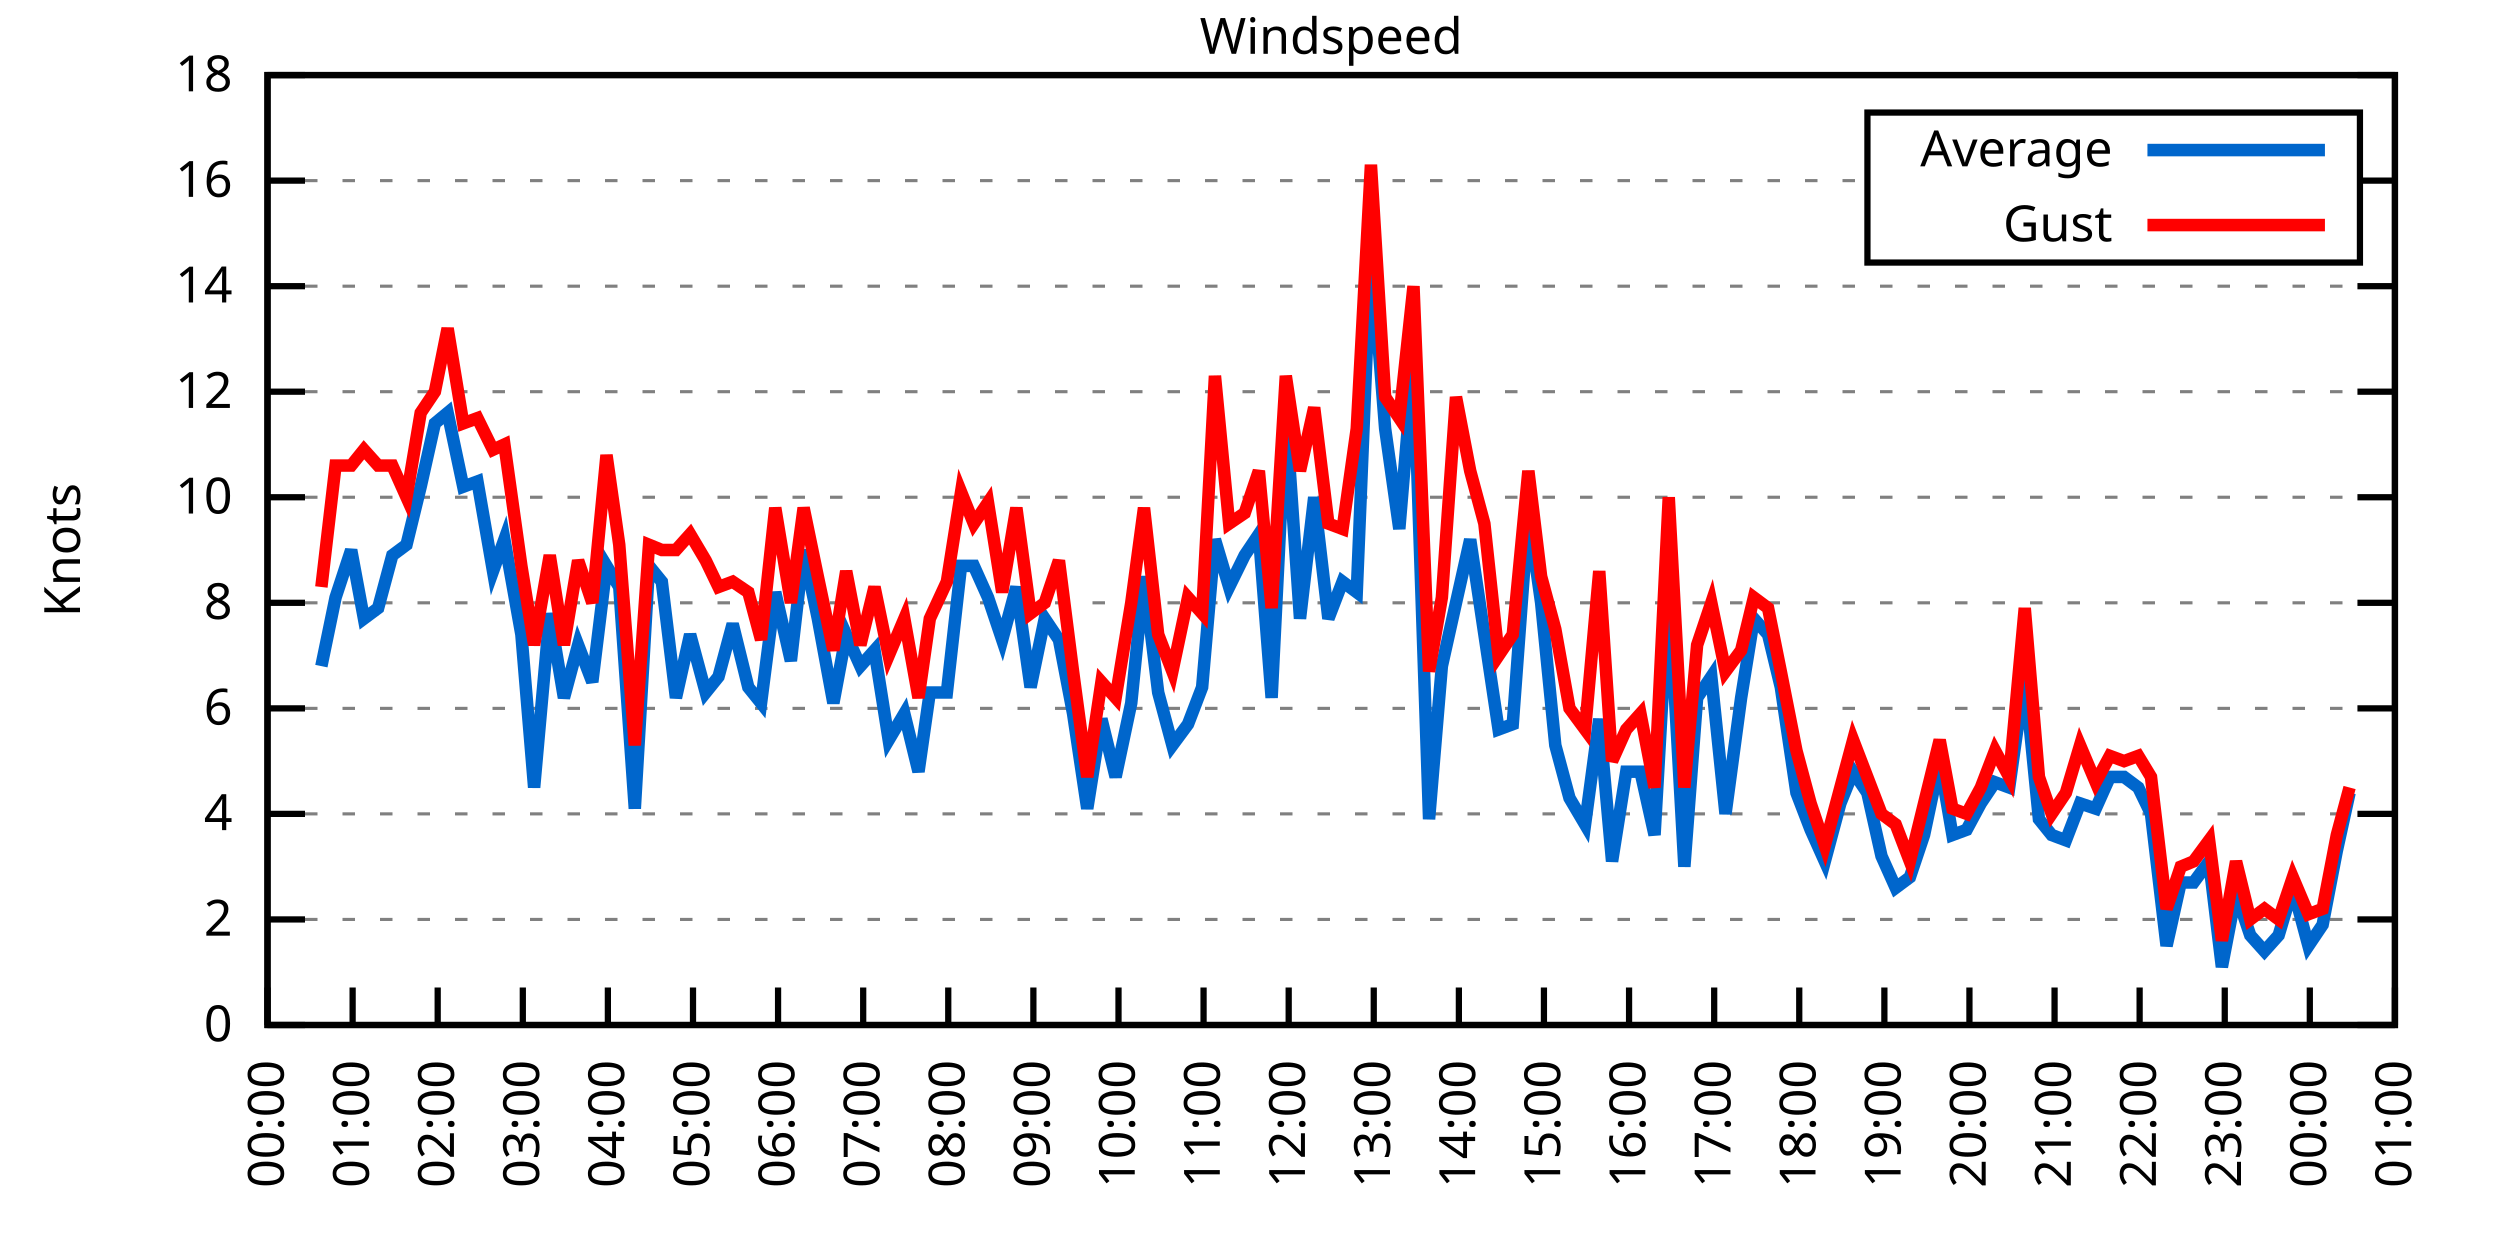
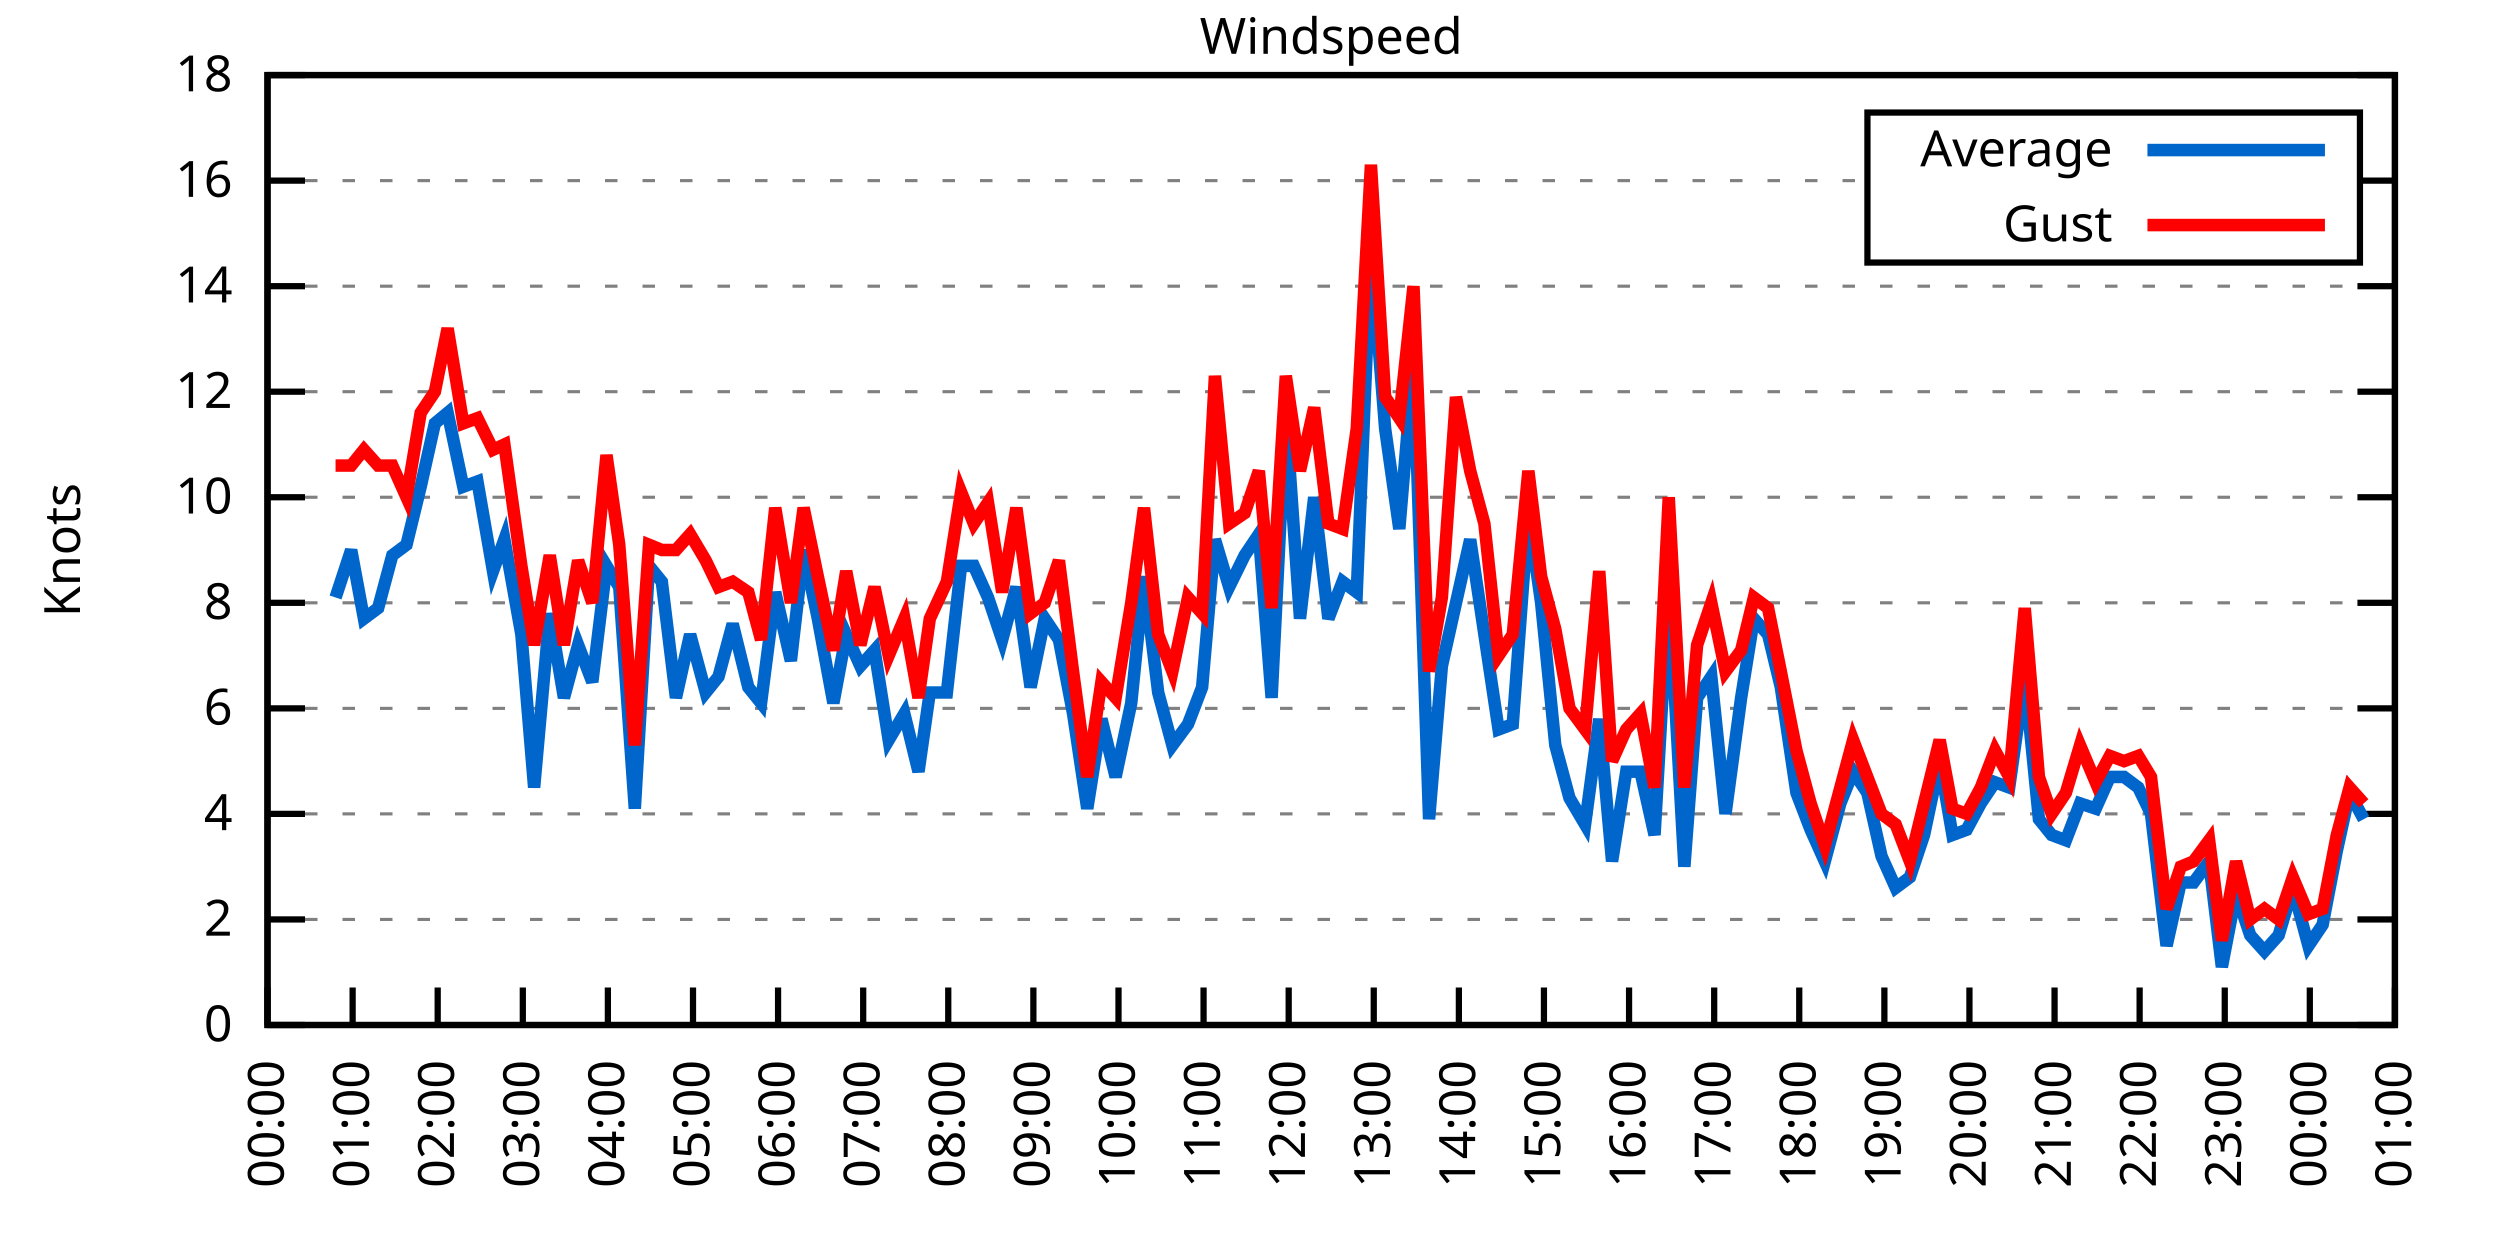
<svg xmlns="http://www.w3.org/2000/svg" xmlns:xlink="http://www.w3.org/1999/xlink" width="400" height="200" viewBox="0 0 400 200">
  <g id="gnuplot_canvas">
    <rect x="0" y="0" width="400" height="200" fill="none" />
    <defs>
      <circle id="gpDot" r="0.5" stroke-width="0.5" stroke="currentColor" />
      <path id="gpPt0" stroke-width="0.333" stroke="currentColor" d="M-1,0 h2 M0,-1 v2" />
      <path id="gpPt1" stroke-width="0.333" stroke="currentColor" d="M-1,-1 L1,1 M1,-1 L-1,1" />
      <path id="gpPt2" stroke-width="0.333" stroke="currentColor" d="M-1,0 L1,0 M0,-1 L0,1 M-1,-1 L1,1 M-1,1 L1,-1" />
      <rect id="gpPt3" stroke-width="0.333" stroke="currentColor" x="-1" y="-1" width="2" height="2" />
      <rect id="gpPt4" stroke-width="0.333" stroke="currentColor" fill="currentColor" x="-1" y="-1" width="2" height="2" />
      <circle id="gpPt5" stroke-width="0.333" stroke="currentColor" cx="0" cy="0" r="1" />
      <use xlink:href="#gpPt5" id="gpPt6" fill="currentColor" stroke="none" />
      <path id="gpPt7" stroke-width="0.333" stroke="currentColor" d="M0,-1.33 L-1.33,0.67 L1.33,0.67 z" />
      <use xlink:href="#gpPt7" id="gpPt8" fill="currentColor" stroke="none" />
      <use xlink:href="#gpPt7" id="gpPt9" stroke="currentColor" transform="rotate(180)" />
      <use xlink:href="#gpPt9" id="gpPt10" fill="currentColor" stroke="none" />
      <use xlink:href="#gpPt3" id="gpPt11" stroke="currentColor" transform="rotate(45)" />
      <use xlink:href="#gpPt11" id="gpPt12" fill="currentColor" stroke="none" />
      <path id="gpPt13" stroke-width="0.333" stroke="currentColor" d="M0,1.330 L1.265,0.411 L0.782,-1.067 L-0.782,-1.076 L-1.265,0.411 z" />
      <use xlink:href="#gpPt13" id="gpPt14" fill="currentColor" stroke="none" />
      <filter id="textbox" filterUnits="objectBoundingBox" x="0" y="0" height="1" width="1">
        <feFlood flood-color="white" flood-opacity="1" result="bgnd" />
        <feComposite in="SourceGraphic" in2="bgnd" operator="atop" />
      </filter>
      <filter id="greybox" filterUnits="objectBoundingBox" x="0" y="0" height="1" width="1">
        <feFlood flood-color="lightgrey" flood-opacity="1" result="grey" />
        <feComposite in="SourceGraphic" in2="grey" operator="atop" />
      </filter>
    </defs>
    <g fill="none" color="white" stroke="currentColor" stroke-width="1.00" stroke-linecap="butt" stroke-linejoin="miter">
</g>
    <g fill="none" color="black" stroke="currentColor" stroke-width="1.00" stroke-linecap="butt" stroke-linejoin="miter">
      <g stroke="none" shape-rendering="crispEdges">
        <polygon fill="rgb(255, 255, 255)" points="42.80,164.00 383.18,164.00 383.18,12.02 42.80,12.02 " />
      </g>
    </g>
    <g fill="none" color="black" stroke="currentColor" stroke-width="1.00" stroke-linecap="butt" stroke-linejoin="miter">
</g>
    <g fill="none" color="black" stroke="black" stroke-width="0.50" stroke-linecap="butt" stroke-linejoin="miter">
</g>
    <g fill="none" color="gray" stroke="currentColor" stroke-width="0.50" stroke-linecap="butt" stroke-linejoin="miter">
      <path stroke="gray" stroke-dasharray="2,4" class="gridline" d="M42.80,164.00 L383.19,164.00  " />
    </g>
    <g fill="none" color="gray" stroke="gray" stroke-width="1.00" stroke-linecap="butt" stroke-linejoin="miter">
</g>
    <g fill="none" color="black" stroke="currentColor" stroke-width="1.00" stroke-linecap="butt" stroke-linejoin="miter">
      <path stroke="black" d="M42.80,164.00 L48.80,164.00 M383.19,164.00 L377.19,164.00  " />
      <g transform="translate(37.20,166.60)" stroke="none" fill="black" font-family="Sans" font-size="8.00" text-anchor="end">
        <text>
          <tspan font-family="Sans"> 0</tspan>
        </text>
      </g>
    </g>
    <g fill="none" color="black" stroke="currentColor" stroke-width="1.00" stroke-linecap="butt" stroke-linejoin="miter">
</g>
    <g fill="none" color="black" stroke="black" stroke-width="0.50" stroke-linecap="butt" stroke-linejoin="miter">
</g>
    <g fill="none" color="gray" stroke="currentColor" stroke-width="0.50" stroke-linecap="butt" stroke-linejoin="miter">
      <path stroke="gray" stroke-dasharray="2,4" class="gridline" d="M42.80,147.11 L383.19,147.11  " />
    </g>
    <g fill="none" color="gray" stroke="gray" stroke-width="1.00" stroke-linecap="butt" stroke-linejoin="miter">
</g>
    <g fill="none" color="black" stroke="currentColor" stroke-width="1.00" stroke-linecap="butt" stroke-linejoin="miter">
      <path stroke="black" d="M42.80,147.11 L48.80,147.11 M383.19,147.11 L377.19,147.11  " />
      <g transform="translate(37.20,149.71)" stroke="none" fill="black" font-family="Sans" font-size="8.00" text-anchor="end">
        <text>
          <tspan font-family="Sans"> 2</tspan>
        </text>
      </g>
    </g>
    <g fill="none" color="black" stroke="currentColor" stroke-width="1.00" stroke-linecap="butt" stroke-linejoin="miter">
</g>
    <g fill="none" color="black" stroke="black" stroke-width="0.50" stroke-linecap="butt" stroke-linejoin="miter">
</g>
    <g fill="none" color="gray" stroke="currentColor" stroke-width="0.50" stroke-linecap="butt" stroke-linejoin="miter">
      <path stroke="gray" stroke-dasharray="2,4" class="gridline" d="M42.80,130.22 L383.19,130.22  " />
    </g>
    <g fill="none" color="gray" stroke="gray" stroke-width="1.00" stroke-linecap="butt" stroke-linejoin="miter">
</g>
    <g fill="none" color="black" stroke="currentColor" stroke-width="1.00" stroke-linecap="butt" stroke-linejoin="miter">
      <path stroke="black" d="M42.80,130.22 L48.80,130.22 M383.19,130.22 L377.19,130.22  " />
      <g transform="translate(37.20,132.82)" stroke="none" fill="black" font-family="Sans" font-size="8.00" text-anchor="end">
        <text>
          <tspan font-family="Sans"> 4</tspan>
        </text>
      </g>
    </g>
    <g fill="none" color="black" stroke="currentColor" stroke-width="1.00" stroke-linecap="butt" stroke-linejoin="miter">
</g>
    <g fill="none" color="black" stroke="black" stroke-width="0.50" stroke-linecap="butt" stroke-linejoin="miter">
</g>
    <g fill="none" color="gray" stroke="currentColor" stroke-width="0.50" stroke-linecap="butt" stroke-linejoin="miter">
      <path stroke="gray" stroke-dasharray="2,4" class="gridline" d="M42.80,113.34 L383.19,113.34  " />
    </g>
    <g fill="none" color="gray" stroke="gray" stroke-width="1.00" stroke-linecap="butt" stroke-linejoin="miter">
</g>
    <g fill="none" color="black" stroke="currentColor" stroke-width="1.00" stroke-linecap="butt" stroke-linejoin="miter">
      <path stroke="black" d="M42.80,113.34 L48.80,113.34 M383.19,113.34 L377.19,113.34  " />
      <g transform="translate(37.20,115.94)" stroke="none" fill="black" font-family="Sans" font-size="8.00" text-anchor="end">
        <text>
          <tspan font-family="Sans"> 6</tspan>
        </text>
      </g>
    </g>
    <g fill="none" color="black" stroke="currentColor" stroke-width="1.00" stroke-linecap="butt" stroke-linejoin="miter">
</g>
    <g fill="none" color="black" stroke="black" stroke-width="0.50" stroke-linecap="butt" stroke-linejoin="miter">
</g>
    <g fill="none" color="gray" stroke="currentColor" stroke-width="0.50" stroke-linecap="butt" stroke-linejoin="miter">
      <path stroke="gray" stroke-dasharray="2,4" class="gridline" d="M42.80,96.45 L383.19,96.45  " />
    </g>
    <g fill="none" color="gray" stroke="gray" stroke-width="1.00" stroke-linecap="butt" stroke-linejoin="miter">
</g>
    <g fill="none" color="black" stroke="currentColor" stroke-width="1.00" stroke-linecap="butt" stroke-linejoin="miter">
      <path stroke="black" d="M42.80,96.45 L48.80,96.45 M383.19,96.45 L377.19,96.45  " />
      <g transform="translate(37.20,99.05)" stroke="none" fill="black" font-family="Sans" font-size="8.00" text-anchor="end">
        <text>
          <tspan font-family="Sans"> 8</tspan>
        </text>
      </g>
    </g>
    <g fill="none" color="black" stroke="currentColor" stroke-width="1.00" stroke-linecap="butt" stroke-linejoin="miter">
</g>
    <g fill="none" color="black" stroke="black" stroke-width="0.50" stroke-linecap="butt" stroke-linejoin="miter">
</g>
    <g fill="none" color="gray" stroke="currentColor" stroke-width="0.50" stroke-linecap="butt" stroke-linejoin="miter">
      <path stroke="gray" stroke-dasharray="2,4" class="gridline" d="M42.80,79.56 L383.19,79.56  " />
    </g>
    <g fill="none" color="gray" stroke="gray" stroke-width="1.00" stroke-linecap="butt" stroke-linejoin="miter">
</g>
    <g fill="none" color="black" stroke="currentColor" stroke-width="1.00" stroke-linecap="butt" stroke-linejoin="miter">
      <path stroke="black" d="M42.80,79.56 L48.80,79.56 M383.19,79.56 L377.19,79.56  " />
      <g transform="translate(37.20,82.16)" stroke="none" fill="black" font-family="Sans" font-size="8.00" text-anchor="end">
        <text>
          <tspan font-family="Sans"> 10</tspan>
        </text>
      </g>
    </g>
    <g fill="none" color="black" stroke="currentColor" stroke-width="1.00" stroke-linecap="butt" stroke-linejoin="miter">
</g>
    <g fill="none" color="black" stroke="black" stroke-width="0.50" stroke-linecap="butt" stroke-linejoin="miter">
</g>
    <g fill="none" color="gray" stroke="currentColor" stroke-width="0.50" stroke-linecap="butt" stroke-linejoin="miter">
      <path stroke="gray" stroke-dasharray="2,4" class="gridline" d="M42.80,62.67 L383.19,62.67  " />
    </g>
    <g fill="none" color="gray" stroke="gray" stroke-width="1.00" stroke-linecap="butt" stroke-linejoin="miter">
</g>
    <g fill="none" color="black" stroke="currentColor" stroke-width="1.00" stroke-linecap="butt" stroke-linejoin="miter">
      <path stroke="black" d="M42.80,62.67 L48.80,62.67 M383.19,62.67 L377.19,62.67  " />
      <g transform="translate(37.20,65.27)" stroke="none" fill="black" font-family="Sans" font-size="8.00" text-anchor="end">
        <text>
          <tspan font-family="Sans"> 12</tspan>
        </text>
      </g>
    </g>
    <g fill="none" color="black" stroke="currentColor" stroke-width="1.00" stroke-linecap="butt" stroke-linejoin="miter">
</g>
    <g fill="none" color="black" stroke="black" stroke-width="0.50" stroke-linecap="butt" stroke-linejoin="miter">
</g>
    <g fill="none" color="gray" stroke="currentColor" stroke-width="0.50" stroke-linecap="butt" stroke-linejoin="miter">
      <path stroke="gray" stroke-dasharray="2,4" class="gridline" d="M42.80,45.79 L383.19,45.79  " />
    </g>
    <g fill="none" color="gray" stroke="gray" stroke-width="1.00" stroke-linecap="butt" stroke-linejoin="miter">
</g>
    <g fill="none" color="black" stroke="currentColor" stroke-width="1.00" stroke-linecap="butt" stroke-linejoin="miter">
      <path stroke="black" d="M42.80,45.79 L48.80,45.79 M383.19,45.79 L377.19,45.79  " />
      <g transform="translate(37.20,48.39)" stroke="none" fill="black" font-family="Sans" font-size="8.00" text-anchor="end">
        <text>
          <tspan font-family="Sans"> 14</tspan>
        </text>
      </g>
    </g>
    <g fill="none" color="black" stroke="currentColor" stroke-width="1.00" stroke-linecap="butt" stroke-linejoin="miter">
</g>
    <g fill="none" color="black" stroke="black" stroke-width="0.50" stroke-linecap="butt" stroke-linejoin="miter">
</g>
    <g fill="none" color="gray" stroke="currentColor" stroke-width="0.50" stroke-linecap="butt" stroke-linejoin="miter">
      <path stroke="gray" stroke-dasharray="2,4" class="gridline" d="M42.80,28.90 L298.79,28.90 M377.59,28.90 L383.19,28.90  " />
    </g>
    <g fill="none" color="gray" stroke="gray" stroke-width="1.00" stroke-linecap="butt" stroke-linejoin="miter">
</g>
    <g fill="none" color="black" stroke="currentColor" stroke-width="1.00" stroke-linecap="butt" stroke-linejoin="miter">
      <path stroke="black" d="M42.80,28.90 L48.80,28.90 M383.19,28.90 L377.19,28.90  " />
      <g transform="translate(37.20,31.50)" stroke="none" fill="black" font-family="Sans" font-size="8.00" text-anchor="end">
        <text>
          <tspan font-family="Sans"> 16</tspan>
        </text>
      </g>
    </g>
    <g fill="none" color="black" stroke="currentColor" stroke-width="1.00" stroke-linecap="butt" stroke-linejoin="miter">
</g>
    <g fill="none" color="black" stroke="black" stroke-width="0.50" stroke-linecap="butt" stroke-linejoin="miter">
</g>
    <g fill="none" color="gray" stroke="currentColor" stroke-width="0.50" stroke-linecap="butt" stroke-linejoin="miter">
      <path stroke="gray" stroke-dasharray="2,4" class="gridline" d="M42.80,12.01 L383.19,12.01  " />
    </g>
    <g fill="none" color="gray" stroke="gray" stroke-width="1.00" stroke-linecap="butt" stroke-linejoin="miter">
</g>
    <g fill="none" color="black" stroke="currentColor" stroke-width="1.00" stroke-linecap="butt" stroke-linejoin="miter">
      <path stroke="black" d="M42.80,12.01 L48.80,12.01 M383.19,12.01 L377.19,12.01  " />
      <g transform="translate(37.20,14.61)" stroke="none" fill="black" font-family="Sans" font-size="8.00" text-anchor="end">
        <text>
          <tspan font-family="Sans"> 18</tspan>
        </text>
      </g>
    </g>
    <g fill="none" color="black" stroke="currentColor" stroke-width="1.00" stroke-linecap="butt" stroke-linejoin="miter">
      <path stroke="black" d="M42.80,164.00 L42.80,158.00  " />
      <g transform="translate(45.40,169.60) rotate(270.00)" stroke="none" fill="black" font-family="Sans" font-size="8.00" text-anchor="end">
        <text>
          <tspan font-family="Sans">00:00</tspan>
        </text>
      </g>
    </g>
    <g fill="none" color="black" stroke="currentColor" stroke-width="1.00" stroke-linecap="butt" stroke-linejoin="miter">
      <path stroke="black" d="M56.42,164.00 L56.42,158.00  " />
      <g transform="translate(59.02,169.60) rotate(270.00)" stroke="none" fill="black" font-family="Sans" font-size="8.00" text-anchor="end">
        <text>
          <tspan font-family="Sans">01:00</tspan>
        </text>
      </g>
    </g>
    <g fill="none" color="black" stroke="currentColor" stroke-width="1.00" stroke-linecap="butt" stroke-linejoin="miter">
      <path stroke="black" d="M70.03,164.00 L70.03,158.00  " />
      <g transform="translate(72.63,169.60) rotate(270.00)" stroke="none" fill="black" font-family="Sans" font-size="8.00" text-anchor="end">
        <text>
          <tspan font-family="Sans">02:00</tspan>
        </text>
      </g>
    </g>
    <g fill="none" color="black" stroke="currentColor" stroke-width="1.00" stroke-linecap="butt" stroke-linejoin="miter">
      <path stroke="black" d="M83.65,164.00 L83.65,158.00  " />
      <g transform="translate(86.25,169.60) rotate(270.00)" stroke="none" fill="black" font-family="Sans" font-size="8.00" text-anchor="end">
        <text>
          <tspan font-family="Sans">03:00</tspan>
        </text>
      </g>
    </g>
    <g fill="none" color="black" stroke="currentColor" stroke-width="1.00" stroke-linecap="butt" stroke-linejoin="miter">
      <path stroke="black" d="M97.26,164.00 L97.26,158.00  " />
      <g transform="translate(99.86,169.60) rotate(270.00)" stroke="none" fill="black" font-family="Sans" font-size="8.00" text-anchor="end">
        <text>
          <tspan font-family="Sans">04:00</tspan>
        </text>
      </g>
    </g>
    <g fill="none" color="black" stroke="currentColor" stroke-width="1.00" stroke-linecap="butt" stroke-linejoin="miter">
      <path stroke="black" d="M110.88,164.00 L110.88,158.00  " />
      <g transform="translate(113.48,169.60) rotate(270.00)" stroke="none" fill="black" font-family="Sans" font-size="8.00" text-anchor="end">
        <text>
          <tspan font-family="Sans">05:00</tspan>
        </text>
      </g>
    </g>
    <g fill="none" color="black" stroke="currentColor" stroke-width="1.00" stroke-linecap="butt" stroke-linejoin="miter">
      <path stroke="black" d="M124.49,164.00 L124.49,158.00  " />
      <g transform="translate(127.09,169.60) rotate(270.00)" stroke="none" fill="black" font-family="Sans" font-size="8.00" text-anchor="end">
        <text>
          <tspan font-family="Sans">06:00</tspan>
        </text>
      </g>
    </g>
    <g fill="none" color="black" stroke="currentColor" stroke-width="1.00" stroke-linecap="butt" stroke-linejoin="miter">
      <path stroke="black" d="M138.11,164.00 L138.11,158.00  " />
      <g transform="translate(140.71,169.60) rotate(270.00)" stroke="none" fill="black" font-family="Sans" font-size="8.00" text-anchor="end">
        <text>
          <tspan font-family="Sans">07:00</tspan>
        </text>
      </g>
    </g>
    <g fill="none" color="black" stroke="currentColor" stroke-width="1.00" stroke-linecap="butt" stroke-linejoin="miter">
      <path stroke="black" d="M151.72,164.00 L151.72,158.00  " />
      <g transform="translate(154.32,169.60) rotate(270.00)" stroke="none" fill="black" font-family="Sans" font-size="8.00" text-anchor="end">
        <text>
          <tspan font-family="Sans">08:00</tspan>
        </text>
      </g>
    </g>
    <g fill="none" color="black" stroke="currentColor" stroke-width="1.00" stroke-linecap="butt" stroke-linejoin="miter">
      <path stroke="black" d="M165.34,164.00 L165.34,158.00  " />
      <g transform="translate(167.94,169.60) rotate(270.00)" stroke="none" fill="black" font-family="Sans" font-size="8.00" text-anchor="end">
        <text>
          <tspan font-family="Sans">09:00</tspan>
        </text>
      </g>
    </g>
    <g fill="none" color="black" stroke="currentColor" stroke-width="1.00" stroke-linecap="butt" stroke-linejoin="miter">
      <path stroke="black" d="M178.96,164.00 L178.96,158.00  " />
      <g transform="translate(181.56,169.60) rotate(270.00)" stroke="none" fill="black" font-family="Sans" font-size="8.00" text-anchor="end">
        <text>
          <tspan font-family="Sans">10:00</tspan>
        </text>
      </g>
    </g>
    <g fill="none" color="black" stroke="currentColor" stroke-width="1.00" stroke-linecap="butt" stroke-linejoin="miter">
      <path stroke="black" d="M192.57,164.00 L192.57,158.00  " />
      <g transform="translate(195.17,169.60) rotate(270.00)" stroke="none" fill="black" font-family="Sans" font-size="8.00" text-anchor="end">
        <text>
          <tspan font-family="Sans">11:00</tspan>
        </text>
      </g>
    </g>
    <g fill="none" color="black" stroke="currentColor" stroke-width="1.00" stroke-linecap="butt" stroke-linejoin="miter">
      <path stroke="black" d="M206.19,164.00 L206.19,158.00  " />
      <g transform="translate(208.79,169.60) rotate(270.00)" stroke="none" fill="black" font-family="Sans" font-size="8.00" text-anchor="end">
        <text>
          <tspan font-family="Sans">12:00</tspan>
        </text>
      </g>
    </g>
    <g fill="none" color="black" stroke="currentColor" stroke-width="1.00" stroke-linecap="butt" stroke-linejoin="miter">
      <path stroke="black" d="M219.80,164.00 L219.80,158.00  " />
      <g transform="translate(222.40,169.60) rotate(270.00)" stroke="none" fill="black" font-family="Sans" font-size="8.00" text-anchor="end">
        <text>
          <tspan font-family="Sans">13:00</tspan>
        </text>
      </g>
    </g>
    <g fill="none" color="black" stroke="currentColor" stroke-width="1.00" stroke-linecap="butt" stroke-linejoin="miter">
      <path stroke="black" d="M233.42,164.00 L233.42,158.00  " />
      <g transform="translate(236.02,169.60) rotate(270.00)" stroke="none" fill="black" font-family="Sans" font-size="8.00" text-anchor="end">
        <text>
          <tspan font-family="Sans">14:00</tspan>
        </text>
      </g>
    </g>
    <g fill="none" color="black" stroke="currentColor" stroke-width="1.00" stroke-linecap="butt" stroke-linejoin="miter">
      <path stroke="black" d="M247.03,164.00 L247.03,158.00  " />
      <g transform="translate(249.63,169.60) rotate(270.00)" stroke="none" fill="black" font-family="Sans" font-size="8.00" text-anchor="end">
        <text>
          <tspan font-family="Sans">15:00</tspan>
        </text>
      </g>
    </g>
    <g fill="none" color="black" stroke="currentColor" stroke-width="1.00" stroke-linecap="butt" stroke-linejoin="miter">
      <path stroke="black" d="M260.65,164.00 L260.65,158.00  " />
      <g transform="translate(263.25,169.60) rotate(270.00)" stroke="none" fill="black" font-family="Sans" font-size="8.00" text-anchor="end">
        <text>
          <tspan font-family="Sans">16:00</tspan>
        </text>
      </g>
    </g>
    <g fill="none" color="black" stroke="currentColor" stroke-width="1.00" stroke-linecap="butt" stroke-linejoin="miter">
      <path stroke="black" d="M274.27,164.00 L274.27,158.00  " />
      <g transform="translate(276.87,169.60) rotate(270.00)" stroke="none" fill="black" font-family="Sans" font-size="8.00" text-anchor="end">
        <text>
          <tspan font-family="Sans">17:00</tspan>
        </text>
      </g>
    </g>
    <g fill="none" color="black" stroke="currentColor" stroke-width="1.00" stroke-linecap="butt" stroke-linejoin="miter">
      <path stroke="black" d="M287.88,164.00 L287.88,158.00  " />
      <g transform="translate(290.48,169.60) rotate(270.00)" stroke="none" fill="black" font-family="Sans" font-size="8.00" text-anchor="end">
        <text>
          <tspan font-family="Sans">18:00</tspan>
        </text>
      </g>
    </g>
    <g fill="none" color="black" stroke="currentColor" stroke-width="1.00" stroke-linecap="butt" stroke-linejoin="miter">
      <path stroke="black" d="M301.50,164.00 L301.50,158.00  " />
      <g transform="translate(304.10,169.60) rotate(270.00)" stroke="none" fill="black" font-family="Sans" font-size="8.00" text-anchor="end">
        <text>
          <tspan font-family="Sans">19:00</tspan>
        </text>
      </g>
    </g>
    <g fill="none" color="black" stroke="currentColor" stroke-width="1.00" stroke-linecap="butt" stroke-linejoin="miter">
      <path stroke="black" d="M315.11,164.00 L315.11,158.00  " />
      <g transform="translate(317.71,169.60) rotate(270.00)" stroke="none" fill="black" font-family="Sans" font-size="8.00" text-anchor="end">
        <text>
          <tspan font-family="Sans">20:00</tspan>
        </text>
      </g>
    </g>
    <g fill="none" color="black" stroke="currentColor" stroke-width="1.00" stroke-linecap="butt" stroke-linejoin="miter">
      <path stroke="black" d="M328.73,164.00 L328.73,158.00  " />
      <g transform="translate(331.33,169.60) rotate(270.00)" stroke="none" fill="black" font-family="Sans" font-size="8.00" text-anchor="end">
        <text>
          <tspan font-family="Sans">21:00</tspan>
        </text>
      </g>
    </g>
    <g fill="none" color="black" stroke="currentColor" stroke-width="1.00" stroke-linecap="butt" stroke-linejoin="miter">
      <path stroke="black" d="M342.34,164.00 L342.34,158.00  " />
      <g transform="translate(344.94,169.60) rotate(270.00)" stroke="none" fill="black" font-family="Sans" font-size="8.00" text-anchor="end">
        <text>
          <tspan font-family="Sans">22:00</tspan>
        </text>
      </g>
    </g>
    <g fill="none" color="black" stroke="currentColor" stroke-width="1.00" stroke-linecap="butt" stroke-linejoin="miter">
      <path stroke="black" d="M355.96,164.00 L355.96,158.00  " />
      <g transform="translate(358.56,169.60) rotate(270.00)" stroke="none" fill="black" font-family="Sans" font-size="8.00" text-anchor="end">
        <text>
          <tspan font-family="Sans">23:00</tspan>
        </text>
      </g>
    </g>
    <g fill="none" color="black" stroke="currentColor" stroke-width="1.00" stroke-linecap="butt" stroke-linejoin="miter">
      <path stroke="black" d="M369.57,164.00 L369.57,158.00  " />
      <g transform="translate(372.17,169.60) rotate(270.00)" stroke="none" fill="black" font-family="Sans" font-size="8.00" text-anchor="end">
        <text>
          <tspan font-family="Sans">00:00</tspan>
        </text>
      </g>
    </g>
    <g fill="none" color="black" stroke="currentColor" stroke-width="1.00" stroke-linecap="butt" stroke-linejoin="miter">
      <path stroke="black" d="M383.19,164.00 L383.19,158.00  " />
      <g transform="translate(385.79,169.60) rotate(270.00)" stroke="none" fill="black" font-family="Sans" font-size="8.00" text-anchor="end">
        <text>
          <tspan font-family="Sans">01:00</tspan>
        </text>
      </g>
    </g>
    <g fill="none" color="black" stroke="currentColor" stroke-width="1.00" stroke-linecap="butt" stroke-linejoin="miter">
</g>
    <g fill="none" color="black" stroke="currentColor" stroke-width="1.00" stroke-linecap="butt" stroke-linejoin="miter">
      <path stroke="black" d="M42.80,12.01 L42.80,164.00 L383.19,164.00 L383.19,12.01 L42.80,12.01 Z  " />
    </g>
    <g fill="none" color="black" stroke="currentColor" stroke-width="1.00" stroke-linecap="butt" stroke-linejoin="miter">
</g>
    <g fill="none" color="black" stroke="currentColor" stroke-width="1.00" stroke-linecap="butt" stroke-linejoin="miter">
      <path stroke="black" d="M298.79,42.01 L298.79,18.01 L377.59,18.01 L377.59,42.01 L298.79,42.01 Z  " />
    </g>
    <g id="Windspeed_plot_1">
      <g fill="none" color="white" stroke="black" stroke-width="2.00" stroke-linecap="butt" stroke-linejoin="miter">
</g>
      <g fill="none" color="black" stroke="currentColor" stroke-width="2.00" stroke-linecap="butt" stroke-linejoin="miter">
        <g transform="translate(337.99,26.61)" stroke="none" fill="black" font-family="Sans" font-size="8.00" text-anchor="end">
          <text>
            <tspan font-family="Sans">Average</tspan>
          </text>
        </g>
      </g>
      <g fill="none" color="black" stroke="currentColor" stroke-width="2.00" stroke-linecap="butt" stroke-linejoin="miter">
-         <path stroke="rgb(  0, 102, 204)" d="M343.59,24.01 L371.99,24.01 M51.42,106.58 L53.69,95.60 L56.19,88.00 L58.23,98.98 L60.50,97.29 L62.77,88.85   L65.04,87.16 L67.31,77.87 L69.58,67.74 L71.62,66.05 L74.12,77.87 L76.39,77.03 L78.88,91.38 L80.70,86.32   L83.42,101.52 L85.46,126.00 L87.96,98.14 L90.23,111.65 L92.50,103.20 L94.77,109.11 L97.04,90.54 L99.08,93.92   L101.57,129.38 L103.84,90.54 L105.89,93.07 L108.15,111.65 L110.42,101.52 L112.92,110.80 L114.96,108.27 L117.23,99.83   L119.73,109.96 L121.77,112.49 L124.04,94.76 L126.54,105.74 L128.58,88.00 L130.85,98.98 L133.34,112.49 L135.39,101.52   L137.66,106.58 L139.92,104.05 L142.19,118.40 L144.69,114.18 L146.96,123.47 L148.77,110.80 L151.50,110.80 L153.77,90.54   L155.81,90.54 L158.08,95.60 L160.35,102.36 L162.62,93.92 L164.89,109.96 L167.16,98.98 L169.43,102.36 L171.69,114.18   L173.96,129.38 L176.23,115.03 L178.50,124.31 L181.00,112.49 L183.04,92.23 L185.31,110.80 L187.58,119.25 L190.08,115.87   L192.34,109.96 L194.39,86.32 L196.66,93.92 L199.15,88.85 L201.42,85.47 L203.46,111.65 L205.73,66.05 L208.00,98.98   L210.27,79.56 L212.54,98.98 L214.81,93.07 L217.08,94.76 L219.35,39.87 L221.62,68.58 L223.89,84.63 L226.16,57.61   L228.65,131.07 L230.70,106.58 L232.96,96.45 L235.23,86.32 L237.50,101.52 L239.77,116.71 L242.04,115.87 L244.54,82.09   L246.58,96.45 L248.85,119.25 L251.12,127.69 L253.61,131.91 L255.88,115.03 L257.93,137.82 L260.20,123.47 L262.47,123.47   L264.73,133.60 L267.00,93.92 L269.50,138.67 L271.54,111.65 L273.81,108.27 L276.08,130.22 L278.58,111.65 L280.62,98.98   L282.89,101.52 L284.93,109.96 L287.43,126.85 L289.70,132.76 L291.97,137.82 L294.46,128.54 L296.50,123.47 L298.77,126.85   L301.04,136.98 L303.31,142.05 L305.58,140.36 L307.85,133.60 L310.35,121.78 L312.39,133.60 L314.66,132.76 L316.93,128.54   L319.20,125.16 L321.47,126.00 L323.96,108.27 L326.23,131.07 L328.27,133.60 L330.54,134.45 L332.81,128.54 L335.31,129.38   L337.58,124.31 L339.85,124.31 L342.12,126.00 L344.16,130.22 L346.65,151.33 L348.92,141.20 L350.97,141.20 L353.46,137.82   L355.50,154.71 L357.77,142.89 L360.04,149.65 L362.31,152.18 L364.58,149.65 L366.85,142.05 L369.35,151.33 L371.62,147.96   L373.89,136.14 L375.93,126.85  " />
+         <path stroke="rgb(  0, 102, 204)" d="M343.59,24.01 L371.99,24.01 M53.69,95.60 L56.19,88.00 L58.23,98.98 L60.50,97.29 L62.77,88.85 L65.04,87.16   L67.31,77.87 L69.58,67.74 L71.62,66.05 L74.12,77.87 L76.39,77.03 L78.88,91.38 L80.70,86.32 L83.42,101.52   L85.46,126.00 L87.96,98.14 L90.23,111.65 L92.50,103.20 L94.77,109.11 L97.04,90.54 L99.08,93.92 L101.57,129.38   L103.84,90.54 L105.89,93.07 L108.15,111.65 L110.42,101.52 L112.92,110.80 L114.96,108.27 L117.23,99.83 L119.73,109.96   L121.77,112.49 L124.04,94.76 L126.54,105.74 L128.58,88.00 L130.85,98.98 L133.34,112.49 L135.39,101.52 L137.66,106.58   L139.92,104.05 L142.19,118.40 L144.69,114.18 L146.96,123.47 L148.77,110.80 L151.50,110.80 L153.77,90.54 L155.81,90.54   L158.08,95.60 L160.35,102.36 L162.62,93.92 L164.89,109.96 L167.16,98.98 L169.43,102.36 L171.69,114.18 L173.96,129.38   L176.23,115.03 L178.50,124.31 L181.00,112.49 L183.04,92.23 L185.31,110.80 L187.58,119.25 L190.08,115.87 L192.34,109.96   L194.39,86.32 L196.66,93.92 L199.15,88.85 L201.42,85.47 L203.46,111.65 L205.73,66.05 L208.00,98.98 L210.27,79.56   L212.54,98.98 L214.81,93.07 L217.08,94.76 L219.35,39.87 L221.62,68.58 L223.89,84.63 L226.16,57.61 L228.65,131.07   L230.70,106.58 L232.96,96.45 L235.23,86.32 L237.50,101.52 L239.77,116.71 L242.04,115.87 L244.54,82.09 L246.58,96.45   L248.85,119.25 L251.12,127.69 L253.61,131.91 L255.88,115.03 L257.93,137.82 L260.20,123.47 L262.47,123.47 L264.73,133.60   L267.00,93.92 L269.50,138.67 L271.54,111.65 L273.81,108.27 L276.08,130.22 L278.58,111.65 L280.62,98.98 L282.89,101.52   L284.93,109.96 L287.43,126.85 L289.70,132.76 L291.97,137.82 L294.46,128.54 L296.50,123.47 L298.77,126.85 L301.04,136.98   L303.31,142.05 L305.58,140.36 L307.85,133.60 L310.35,121.78 L312.39,133.60 L314.66,132.76 L316.93,128.54 L319.20,125.16   L321.47,126.00 L323.96,108.27 L326.23,131.07 L328.27,133.60 L330.54,134.45 L332.81,128.54 L335.31,129.38 L337.58,124.31   L339.85,124.31 L342.12,126.00 L344.16,130.22 L346.65,151.33 L348.92,141.20 L350.97,141.20 L353.46,137.82 L355.50,154.71   L357.77,142.89 L360.04,149.65 L362.31,152.18 L364.58,149.65 L366.85,142.05 L369.35,151.33 L371.62,147.96 L373.89,136.14   L375.93,126.85 L378.20,131.07  " />
      </g>
    </g>
    <g id="Windspeed_plot_2">
      <g fill="none" color="black" stroke="currentColor" stroke-width="2.00" stroke-linecap="butt" stroke-linejoin="miter">
        <g transform="translate(337.99,38.61)" stroke="none" fill="black" font-family="Sans" font-size="8.00" text-anchor="end">
          <text>
            <tspan font-family="Sans">Gust</tspan>
          </text>
        </g>
      </g>
      <g fill="none" color="black" stroke="currentColor" stroke-width="2.00" stroke-linecap="butt" stroke-linejoin="miter">
-         <path stroke="rgb(255,   0,   0)" d="M343.59,36.01 L371.99,36.01 M51.42,93.92 L53.69,74.49 L56.19,74.49 L58.23,71.96 L60.50,74.49 L62.77,74.49   L65.04,79.56 L67.31,66.05 L69.58,62.67 L71.62,52.54 L74.12,67.74 L76.39,66.90 L78.88,71.96 L80.70,71.12   L83.42,90.54 L85.46,103.20 L87.96,88.85 L90.23,103.20 L92.50,89.69 L94.77,96.45 L97.04,72.81 L99.08,87.16   L101.57,119.25 L103.84,87.16 L105.89,88.00 L108.15,88.00 L110.42,85.47 L112.92,89.69 L114.96,93.92 L117.23,93.07   L119.73,94.76 L121.77,102.36 L124.04,81.25 L126.54,96.45 L128.58,81.25 L130.85,92.23 L133.34,104.05 L135.39,91.38   L137.66,103.20 L139.92,93.92 L142.19,104.89 L144.69,98.98 L146.96,111.65 L148.77,98.98 L151.50,93.07 L153.77,78.72   L155.81,83.78 L158.08,80.41 L160.35,94.76 L162.62,81.25 L164.89,98.14 L167.16,96.45 L169.43,89.69 L171.69,107.43   L173.96,124.31 L176.23,109.11 L178.50,111.65 L181.00,96.45 L183.04,81.25 L185.31,101.52 L187.58,107.43 L190.08,95.60   L192.34,98.14 L194.39,60.14 L196.66,83.78 L199.15,82.09 L201.42,75.34 L203.46,97.29 L205.73,60.14 L208.00,75.34   L210.27,65.21 L212.54,83.78 L214.81,84.63 L217.08,68.58 L219.35,26.36 L221.62,63.52 L223.89,66.90 L226.16,45.79   L228.65,107.43 L230.70,95.60 L232.96,63.52 L235.23,75.34 L237.50,83.78 L239.77,104.89 L242.04,101.52 L244.54,75.34   L246.58,92.23 L248.85,100.67 L251.12,113.34 L253.61,116.71 L255.88,91.38 L257.93,121.78 L260.20,116.71 L262.47,114.18   L264.73,126.00 L267.00,79.56 L269.50,126.00 L271.54,103.20 L273.81,96.45 L276.08,107.43 L278.58,104.05 L280.62,95.60   L282.89,97.29 L284.93,107.43 L287.43,120.09 L289.70,128.54 L291.97,135.29 L294.46,126.00 L296.50,118.40 L298.77,124.31   L301.04,130.22 L303.31,131.91 L305.58,137.82 L307.85,128.54 L310.35,118.40 L312.39,129.38 L314.66,130.22 L316.93,126.00   L319.20,120.09 L321.47,124.31 L323.96,97.29 L326.23,124.31 L328.27,130.22 L330.54,126.85 L332.81,119.25 L335.31,125.16   L337.58,120.94 L339.85,121.78 L342.12,120.94 L344.16,124.31 L346.65,145.42 L348.92,138.67 L350.97,137.82 L353.46,134.45   L355.50,150.49 L357.77,137.82 L360.04,147.11 L362.31,145.42 L364.58,147.11 L366.85,140.36 L369.35,146.27 L371.62,145.42   L373.89,133.60 L375.93,126.00  " />
+         <path stroke="rgb(255,   0,   0)" d="M343.59,36.01 L371.99,36.01 M53.69,74.49 L56.19,74.49 L58.23,71.96 L60.50,74.49 L62.77,74.49 L65.04,79.56   L67.31,66.05 L69.58,62.67 L71.62,52.54 L74.12,67.74 L76.39,66.90 L78.88,71.96 L80.70,71.12 L83.42,90.54   L85.46,103.20 L87.96,88.85 L90.23,103.20 L92.50,89.69 L94.77,96.45 L97.04,72.81 L99.08,87.16 L101.57,119.25   L103.84,87.16 L105.89,88.00 L108.15,88.00 L110.42,85.47 L112.92,89.69 L114.96,93.92 L117.23,93.07 L119.73,94.76   L121.77,102.36 L124.04,81.25 L126.54,96.45 L128.58,81.25 L130.85,92.23 L133.34,104.05 L135.39,91.38 L137.66,103.20   L139.92,93.92 L142.19,104.89 L144.69,98.98 L146.96,111.65 L148.77,98.98 L151.50,93.07 L153.77,78.72 L155.81,83.78   L158.08,80.41 L160.35,94.76 L162.62,81.25 L164.89,98.14 L167.16,96.45 L169.43,89.69 L171.69,107.43 L173.96,124.31   L176.23,109.11 L178.50,111.65 L181.00,96.45 L183.04,81.25 L185.31,101.52 L187.58,107.43 L190.08,95.60 L192.34,98.14   L194.39,60.14 L196.66,83.78 L199.15,82.09 L201.42,75.34 L203.46,97.29 L205.73,60.14 L208.00,75.34 L210.27,65.21   L212.54,83.78 L214.81,84.63 L217.08,68.58 L219.35,26.36 L221.62,63.52 L223.89,66.90 L226.16,45.79 L228.65,107.43   L230.70,95.60 L232.96,63.52 L235.23,75.34 L237.50,83.78 L239.77,104.89 L242.04,101.52 L244.54,75.34 L246.58,92.23   L248.85,100.67 L251.12,113.34 L253.61,116.71 L255.88,91.38 L257.93,121.78 L260.20,116.71 L262.47,114.18 L264.73,126.00   L267.00,79.56 L269.50,126.00 L271.54,103.20 L273.81,96.45 L276.08,107.43 L278.58,104.05 L280.62,95.60 L282.89,97.29   L284.93,107.43 L287.43,120.09 L289.70,128.54 L291.97,135.29 L294.46,126.00 L296.50,118.40 L298.77,124.31 L301.04,130.22   L303.31,131.91 L305.58,137.82 L307.85,128.54 L310.35,118.40 L312.39,129.38 L314.66,130.22 L316.93,126.00 L319.20,120.09   L321.47,124.31 L323.96,97.29 L326.23,124.31 L328.27,130.22 L330.54,126.85 L332.81,119.25 L335.31,125.16 L337.58,120.94   L339.85,121.78 L342.12,120.94 L344.16,124.31 L346.65,145.42 L348.92,138.67 L350.97,137.82 L353.46,134.45 L355.50,150.49   L357.77,137.82 L360.04,147.11 L362.31,145.42 L364.58,147.11 L366.85,140.36 L369.35,146.27 L371.62,145.42 L373.89,133.60   L375.93,126.00 L378.20,128.54  " />
      </g>
    </g>
    <g fill="none" color="black" stroke="currentColor" stroke-width="2.00" stroke-linecap="butt" stroke-linejoin="miter">
</g>
    <g fill="none" color="black" stroke="black" stroke-width="1.00" stroke-linecap="butt" stroke-linejoin="miter">
</g>
    <g fill="none" color="black" stroke="currentColor" stroke-width="1.00" stroke-linecap="butt" stroke-linejoin="miter">
      <path stroke="black" d="M42.80,12.01 L42.80,164.00 L383.19,164.00 L383.19,12.01 L42.80,12.01 Z  " />
      <g transform="translate(12.80,88.01) rotate(270.00)" stroke="none" fill="black" font-family="Sans" font-size="8.00" text-anchor="middle">
        <text>
          <tspan font-family="Sans">Knots</tspan>
        </text>
      </g>
    </g>
    <g fill="none" color="black" stroke="currentColor" stroke-width="1.00" stroke-linecap="butt" stroke-linejoin="miter">
</g>
    <g fill="none" color="black" stroke="currentColor" stroke-width="1.00" stroke-linecap="butt" stroke-linejoin="miter">
      <g transform="translate(212.99,8.61)" stroke="none" fill="black" font-family="Sans" font-size="8.00" text-anchor="middle">
        <text>
          <tspan font-family="Sans">Windspeed</tspan>
        </text>
      </g>
    </g>
    <g fill="none" color="black" stroke="currentColor" stroke-width="1.00" stroke-linecap="butt" stroke-linejoin="miter">
</g>
  </g>
</svg>
